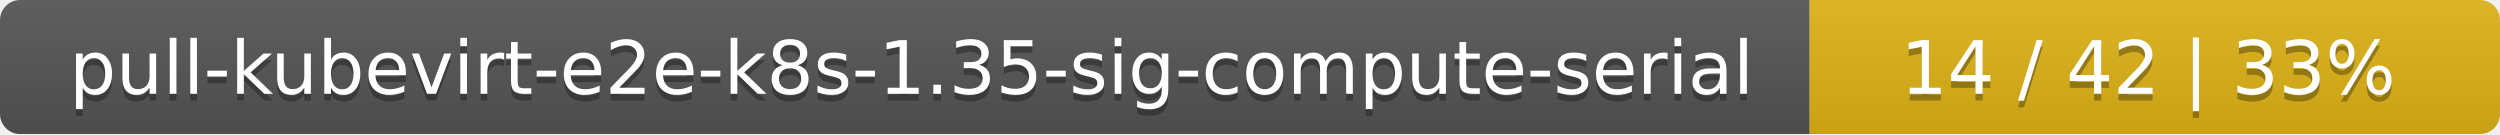
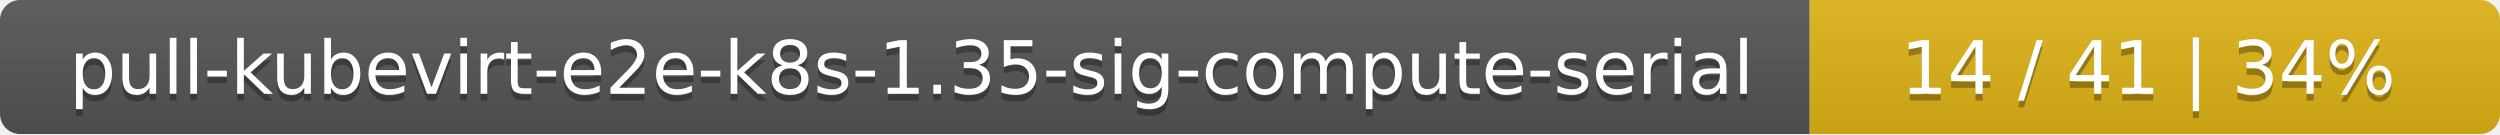
<svg xmlns="http://www.w3.org/2000/svg" width="373" height="20">
  <linearGradient id="smooth" x2="0" y2="100%">
    <stop offset="0" stop-color="#bbb" stop-opacity=".1" />
    <stop offset="1" stop-opacity=".1" />
  </linearGradient>
  <mask id="round">
    <rect width="373" height="20" rx="3" fill="#fff" />
  </mask>
  <g mask="url(#round)">
    <rect width="270" height="20" fill="#555" />
    <rect x="270" width="103" height="20" fill="#dfb317" />
    <rect width="373" height="20" fill="url(#smooth)" />
  </g>
  <g fill="#fff" text-anchor="middle" font-family="DejaVu Sans,Verdana,Geneva,sans-serif" font-size="11">
    <text x="136" y="15" fill="#010101" fill-opacity=".3">pull-kubevirt-e2e-k8s-1.35-sig-compute-serial</text>
    <text x="136" y="14">pull-kubevirt-e2e-k8s-1.35-sig-compute-serial</text>
-     <text x="320.5" y="15" fill="#010101" fill-opacity=".3">14 / 42    |    33%</text>
-     <text x="320.5" y="14">14 / 42    |    33%</text>
+     <text x="320.5" y="15" fill="#010101" fill-opacity=".3">14 / 41    |    34%</text>
+     <text x="320.5" y="14">14 / 41    |    34%</text>
  </g>
</svg>
